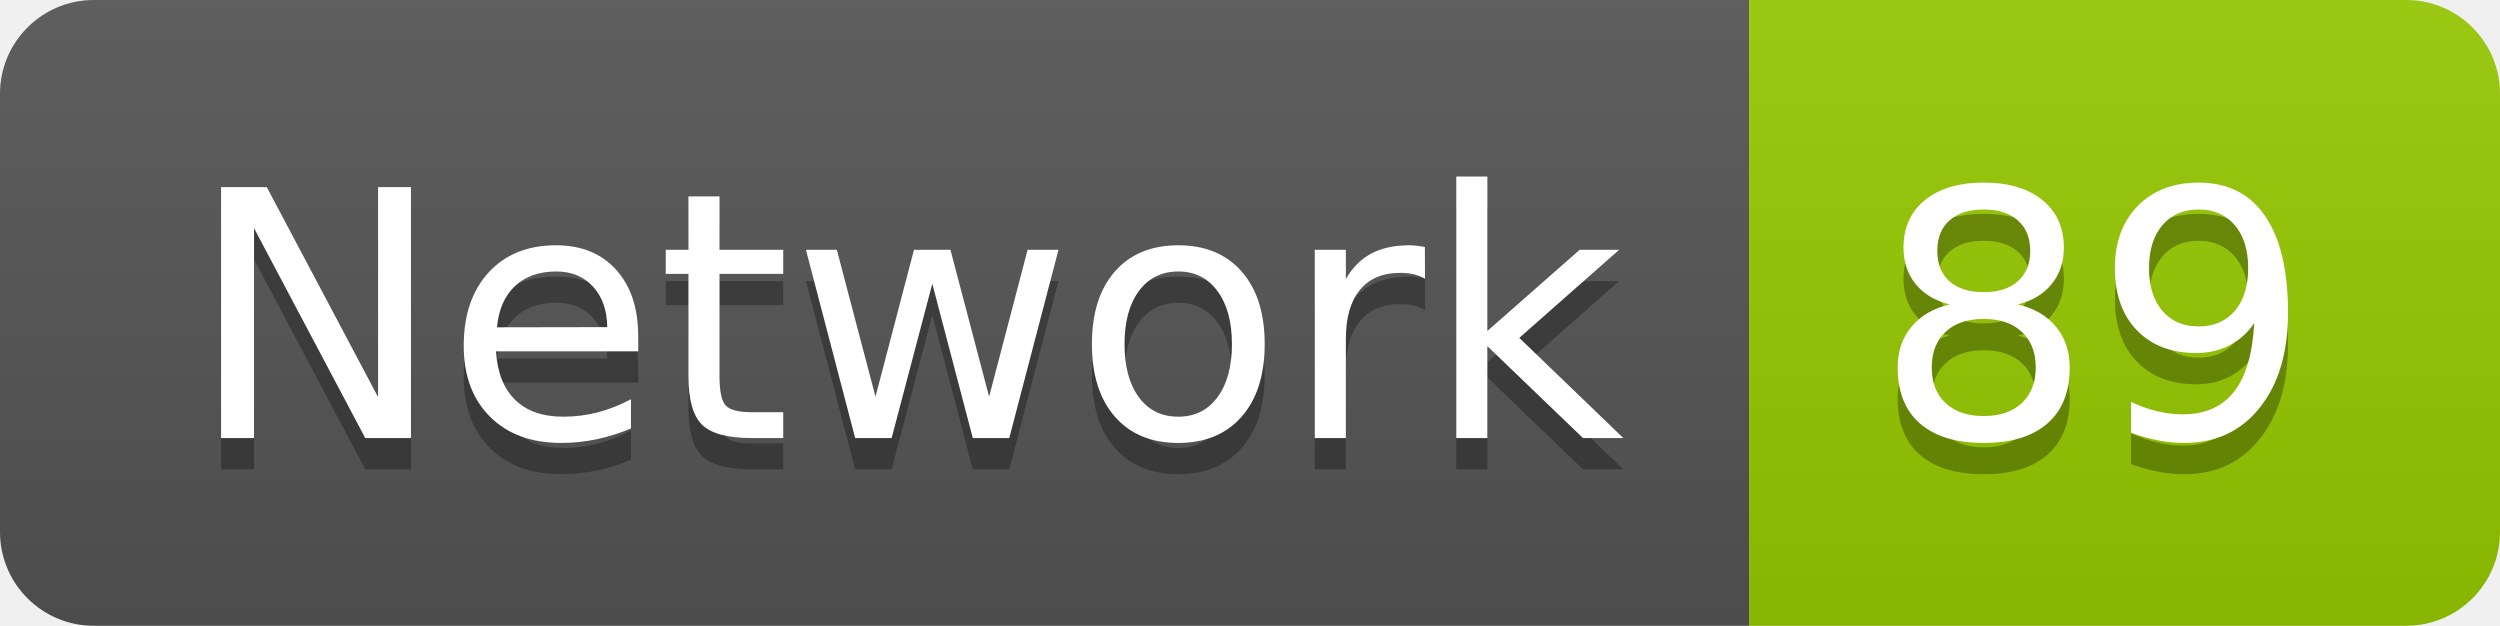
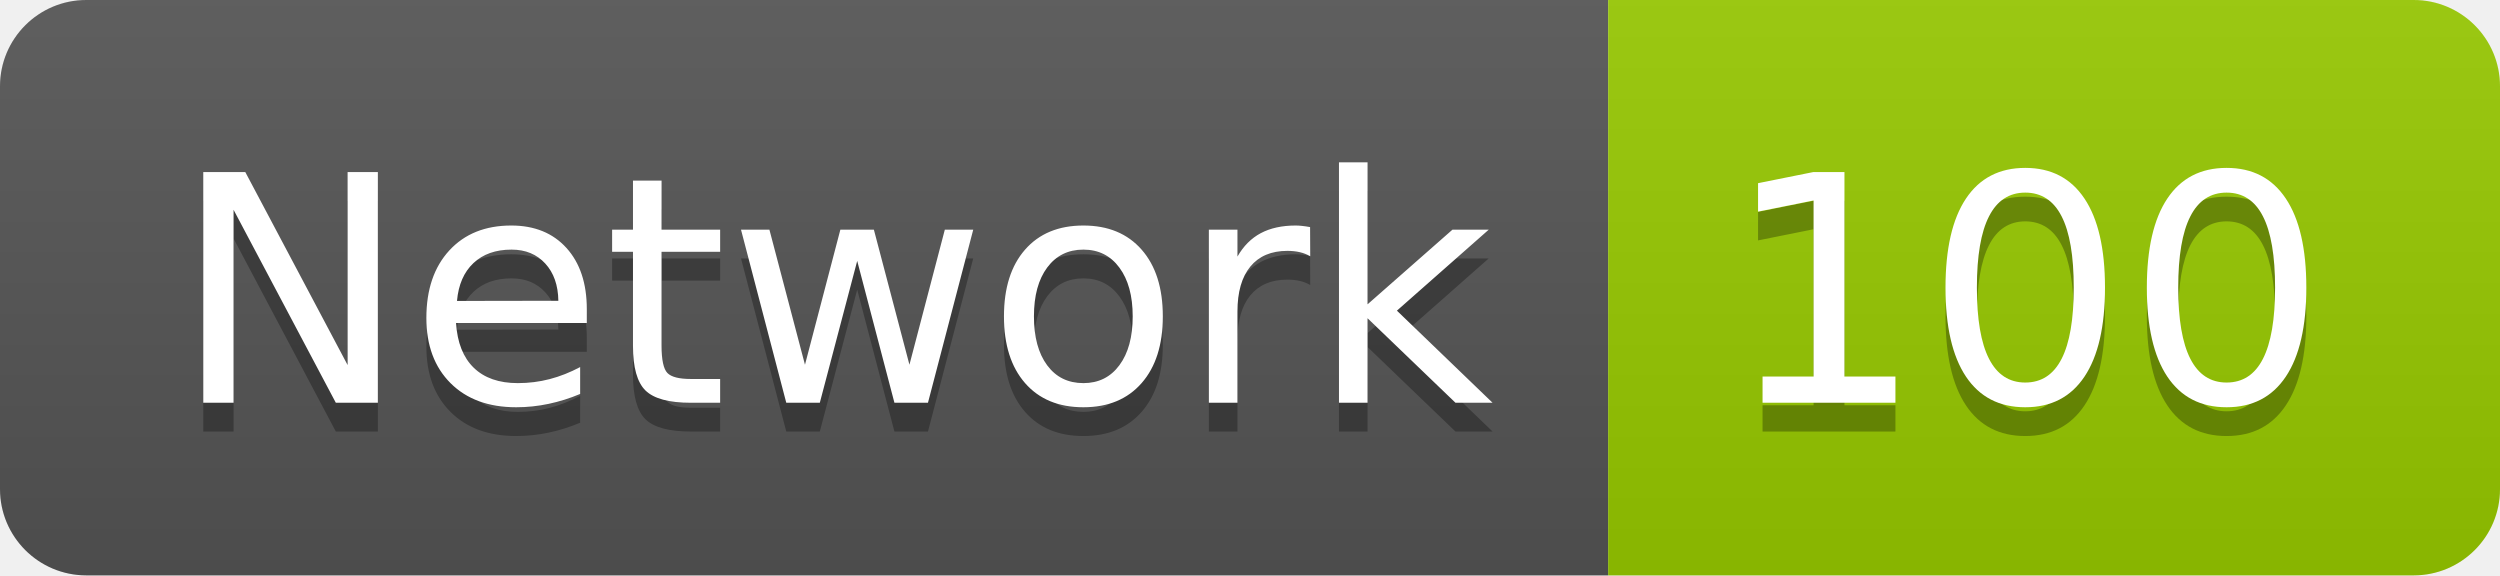
- <svg xmlns="http://www.w3.org/2000/svg" width="79.9" height="20">
+ <svg xmlns="http://www.w3.org/2000/svg" width="86.9" height="20">
  <linearGradient id="smooth" x2="0" y2="100%">
    <stop offset="0" stop-color="#bbb" stop-opacity=".1" />
    <stop offset="1" stop-opacity=".1" />
  </linearGradient>
  <clipPath id="round">
-     <rect width="79.9" height="20" rx="3" fill="#fff" />
+     <rect width="86.9" height="20" rx="3" fill="#fff" />
  </clipPath>
  <g clip-path="url(#round)">
    <rect width="55.9" height="20" fill="#555" />
-     <rect x="55.9" width="24.0" height="20" fill="#97CA00" />
-     <rect width="79.9" height="20" fill="url(#smooth)" />
+     <rect x="55.9" width="31.0" height="20" fill="#97CA00" />
+     <rect width="86.9" height="20" fill="url(#smooth)" />
  </g>
  <g fill="#fff" text-anchor="middle" font-family="DejaVu Sans,Verdana,Geneva,sans-serif" font-size="110">
    <text x="289.5" y="150" fill="#010101" fill-opacity=".3" transform="scale(0.1)" textLength="459.0" lengthAdjust="spacing">Network</text>
    <text x="289.5" y="140" transform="scale(0.1)" textLength="459.0" lengthAdjust="spacing">Network</text>
-     <text x="669.0" y="150" fill="#010101" fill-opacity=".3" transform="scale(0.1)" textLength="140.0" lengthAdjust="spacing">89</text>
-     <text x="669.0" y="140" transform="scale(0.1)" textLength="140.0" lengthAdjust="spacing">89</text>
+     <text x="704.0" y="150" fill="#010101" fill-opacity=".3" transform="scale(0.1)" textLength="210.0" lengthAdjust="spacing">100</text>
+     <text x="704.0" y="140" transform="scale(0.1)" textLength="210.0" lengthAdjust="spacing">100</text>
  </g>
</svg>
